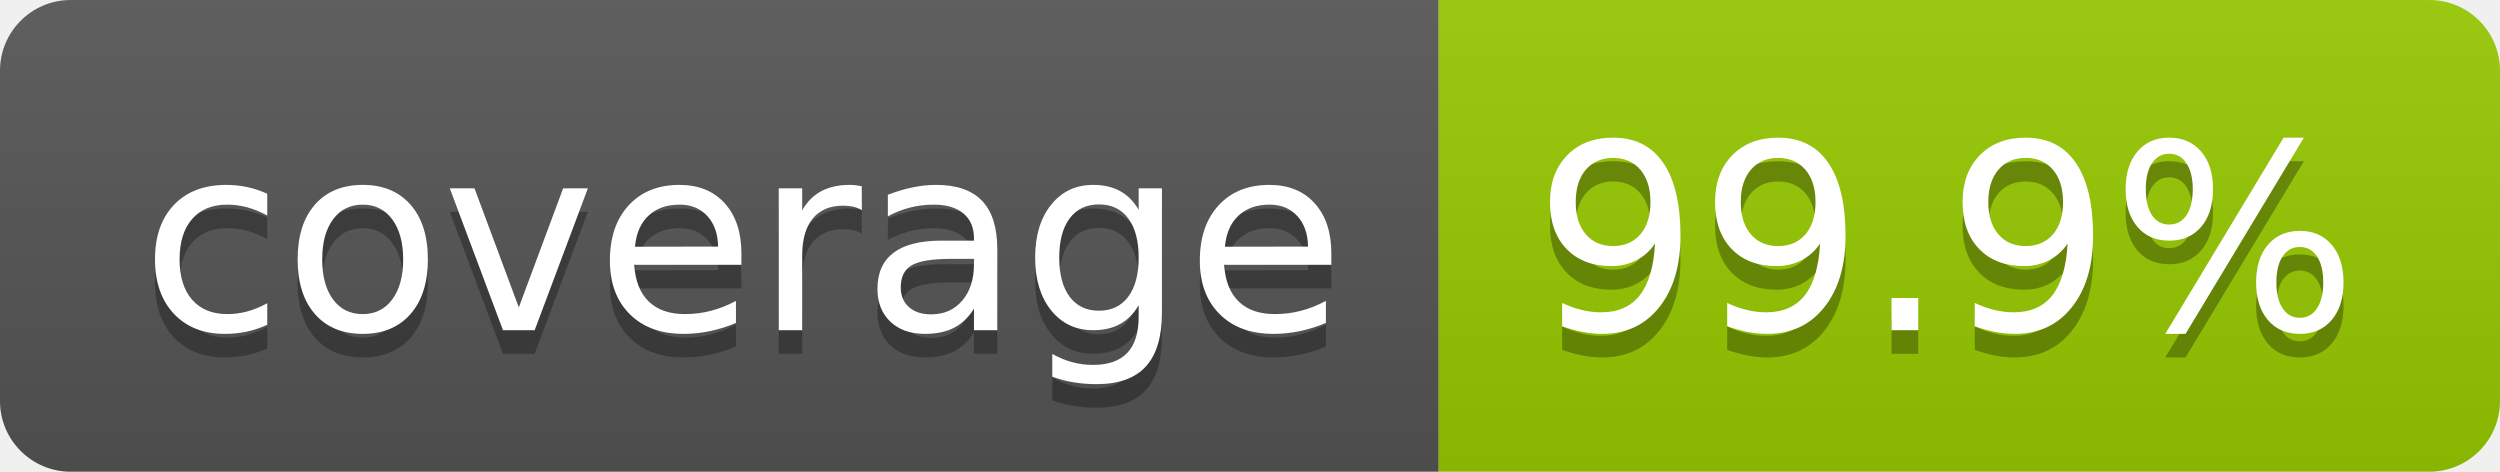
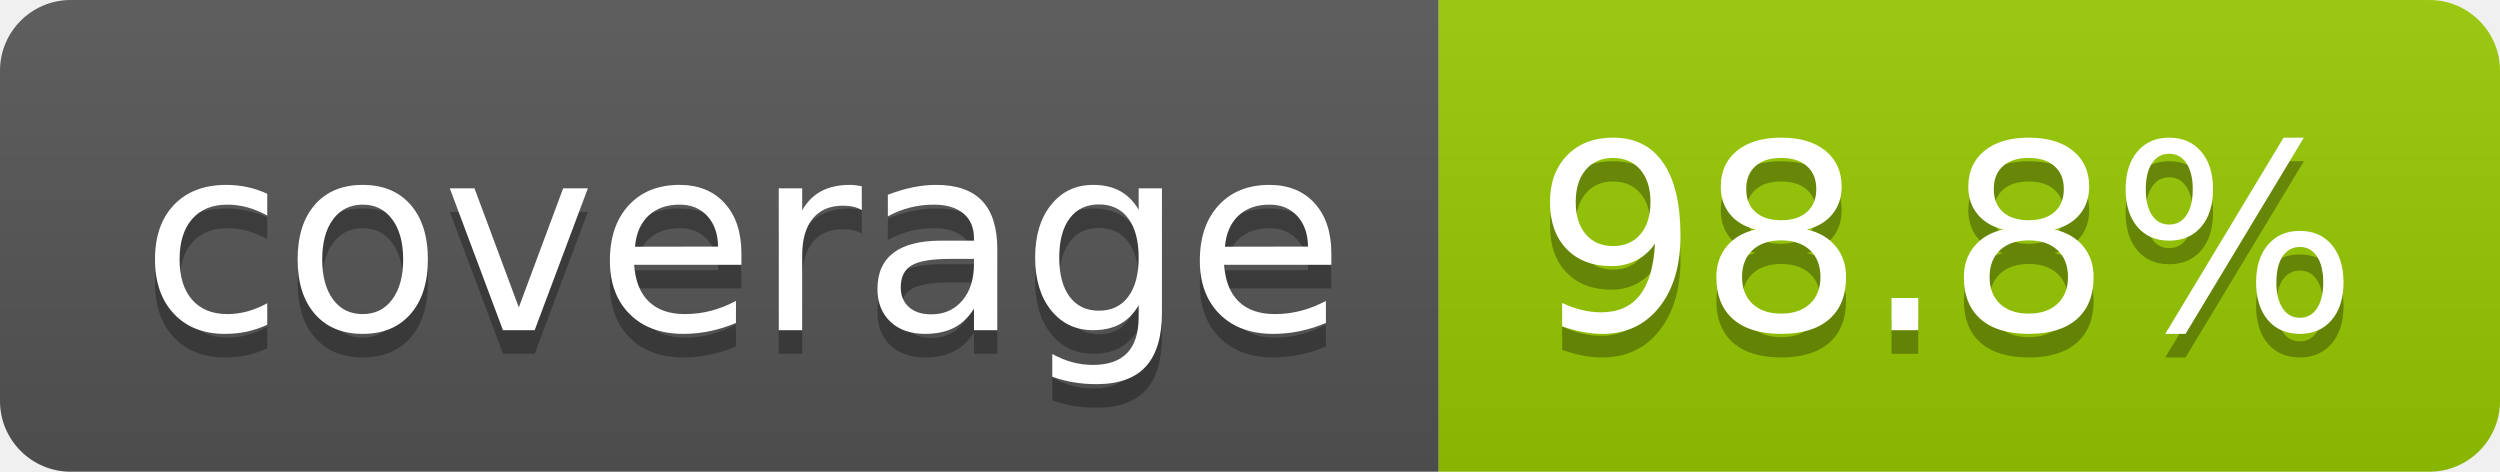
- <svg xmlns="http://www.w3.org/2000/svg" width="106" height="20" role="img" aria-label="coverage: 99.9%">
+ <svg xmlns="http://www.w3.org/2000/svg" width="106" height="20" role="img" aria-label="coverage: 98.8%">
  <linearGradient id="s" x2="0" y2="100%">
    <stop offset="0" stop-color="#bbb" stop-opacity=".1" />
    <stop offset="1" stop-opacity=".1" />
  </linearGradient>
  <clipPath id="r">
    <rect width="106" height="20" rx="3" fill="#fff" />
  </clipPath>
  <g clip-path="url(#r)">
    <rect width="61" height="20" fill="#555" />
    <rect x="61" width="45" height="20" fill="#97ca00" />
    <rect width="106" height="20" fill="url(#s)" />
  </g>
  <g fill="#fff" text-anchor="middle" font-family="Verdana,Geneva,DejaVu Sans,sans-serif" text-rendering="geometricPrecision" font-size="110">
    <text aria-hidden="true" x="315" y="150" fill="#010101" fill-opacity=".3" transform="scale(.1)" textLength="510">coverage</text>
    <text x="315" y="140" transform="scale(.1)" fill="#fff" textLength="510">coverage</text>
-     <text aria-hidden="true" x="825" y="150" fill="#010101" fill-opacity=".3" transform="scale(.1)" textLength="350">99.9%</text>
-     <text x="825" y="140" transform="scale(.1)" fill="#fff" textLength="350">99.9%</text>
+     <text aria-hidden="true" x="825" y="150" fill="#010101" fill-opacity=".3" transform="scale(.1)" textLength="350">98.8%</text>
+     <text x="825" y="140" transform="scale(.1)" fill="#fff" textLength="350">98.8%</text>
  </g>
</svg>
